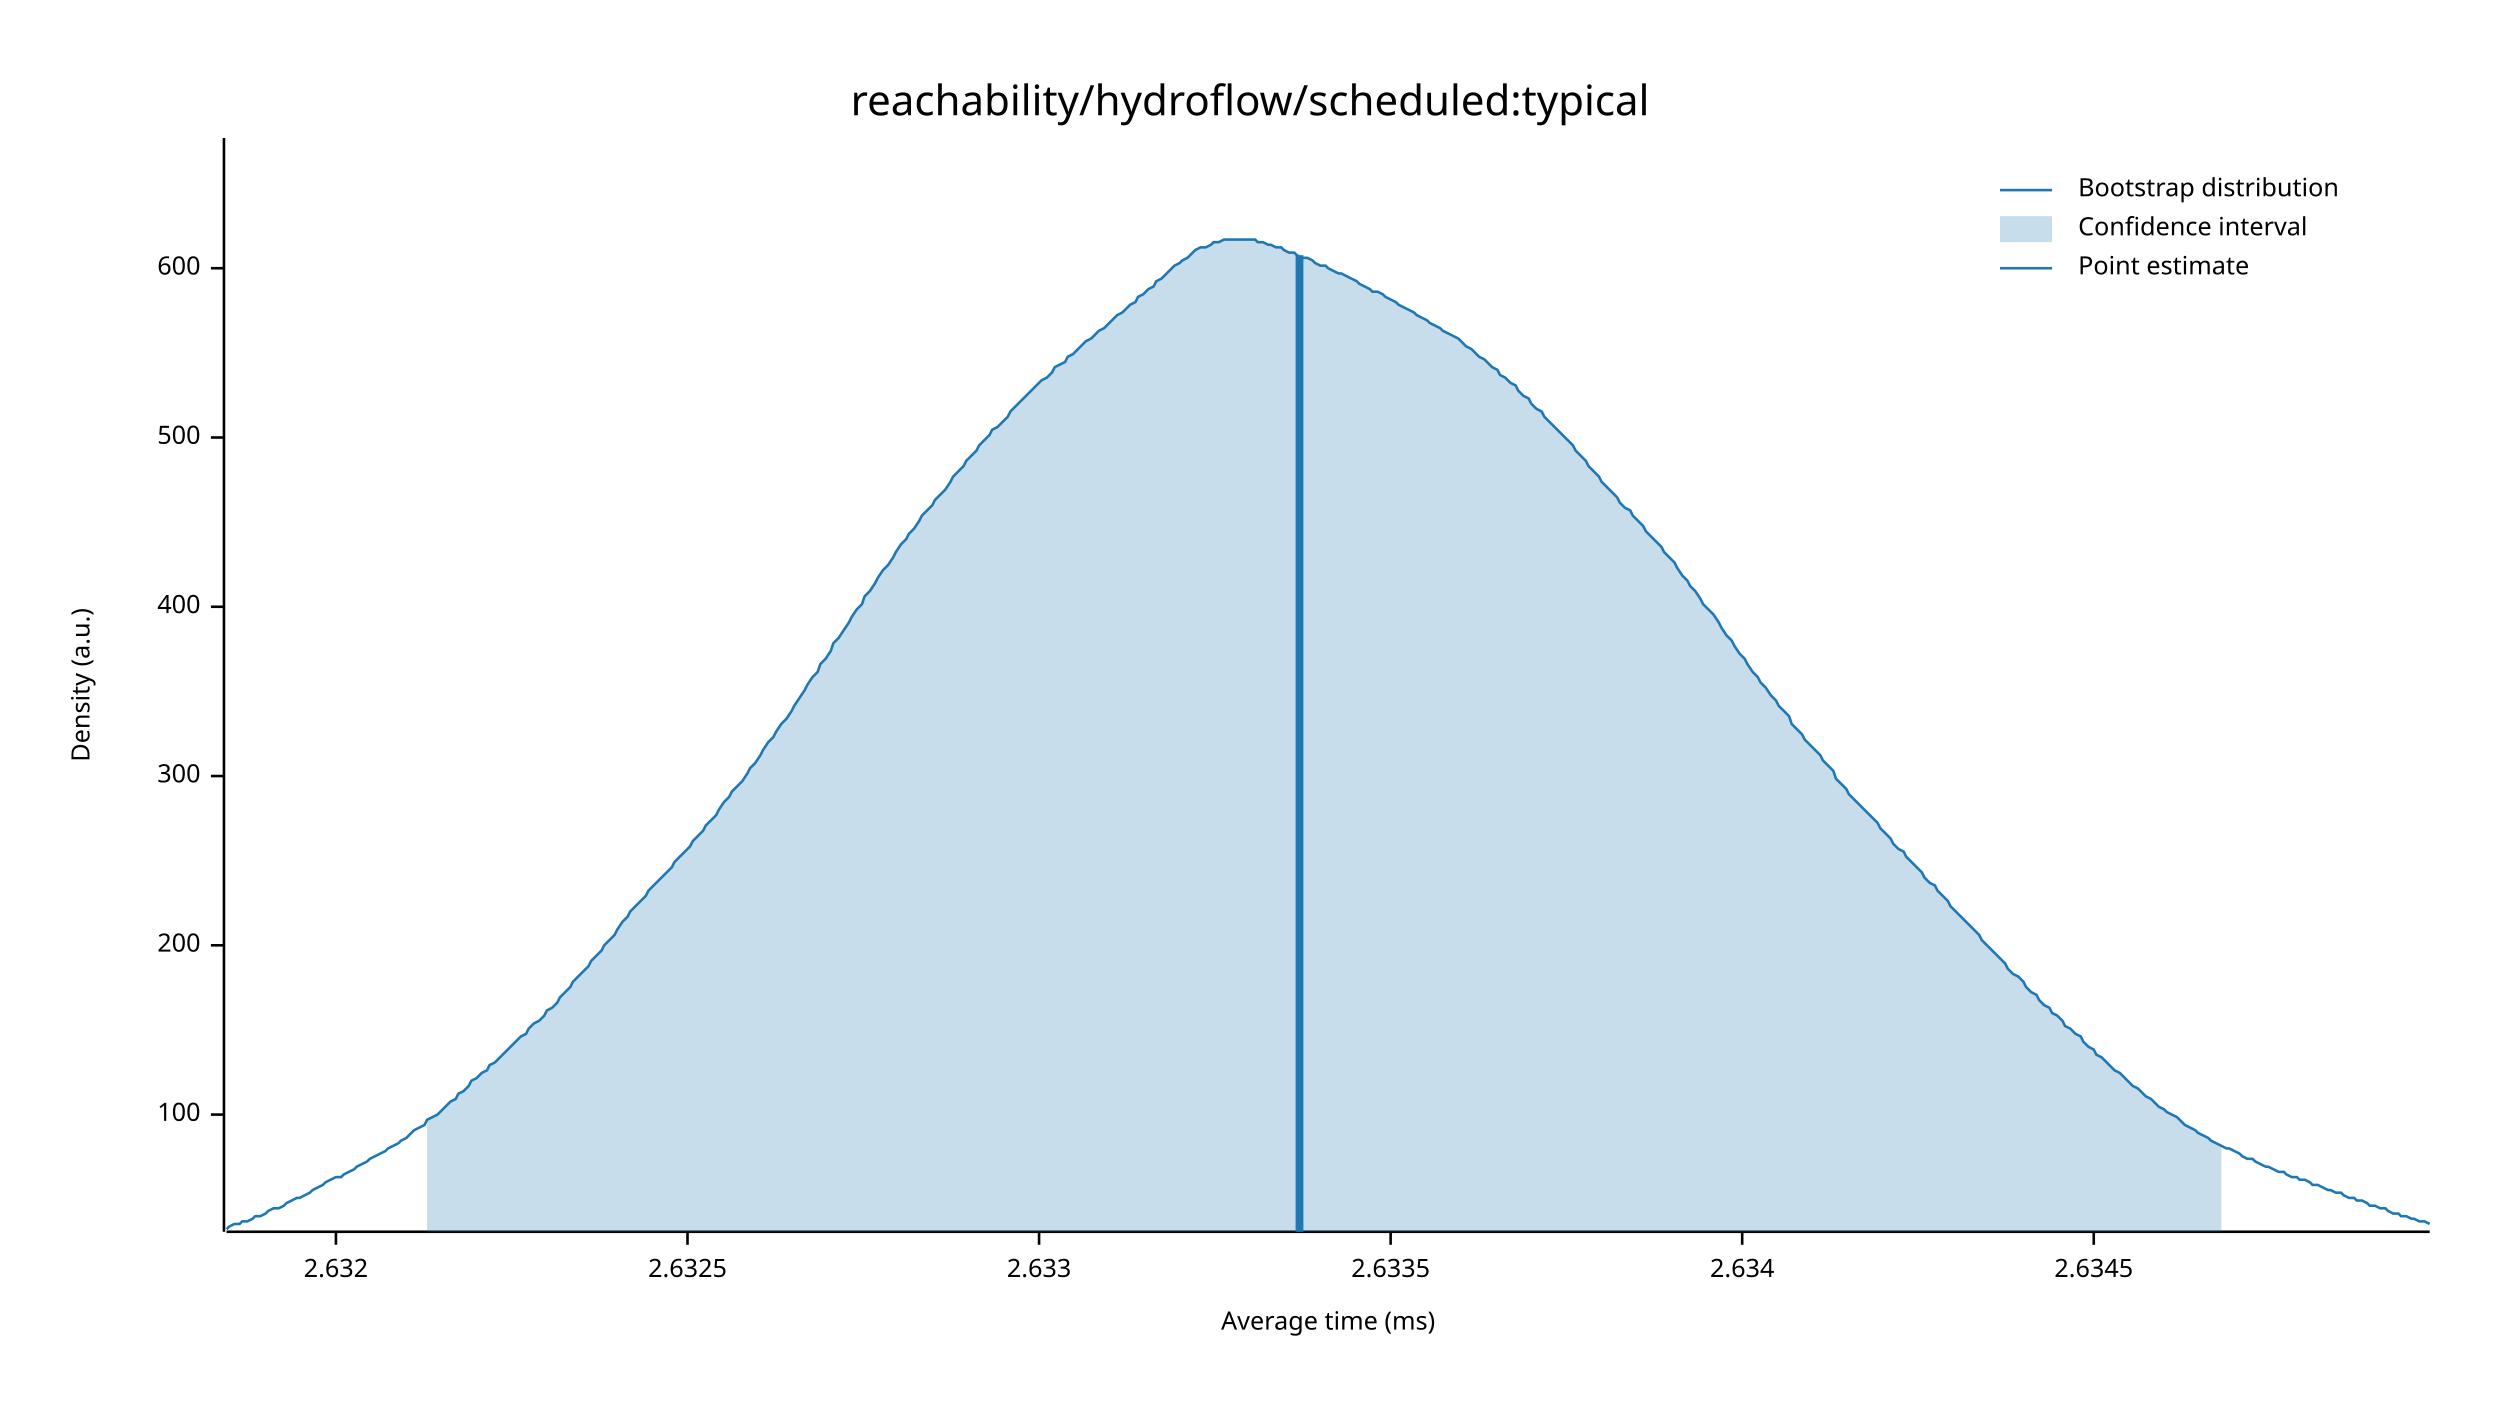
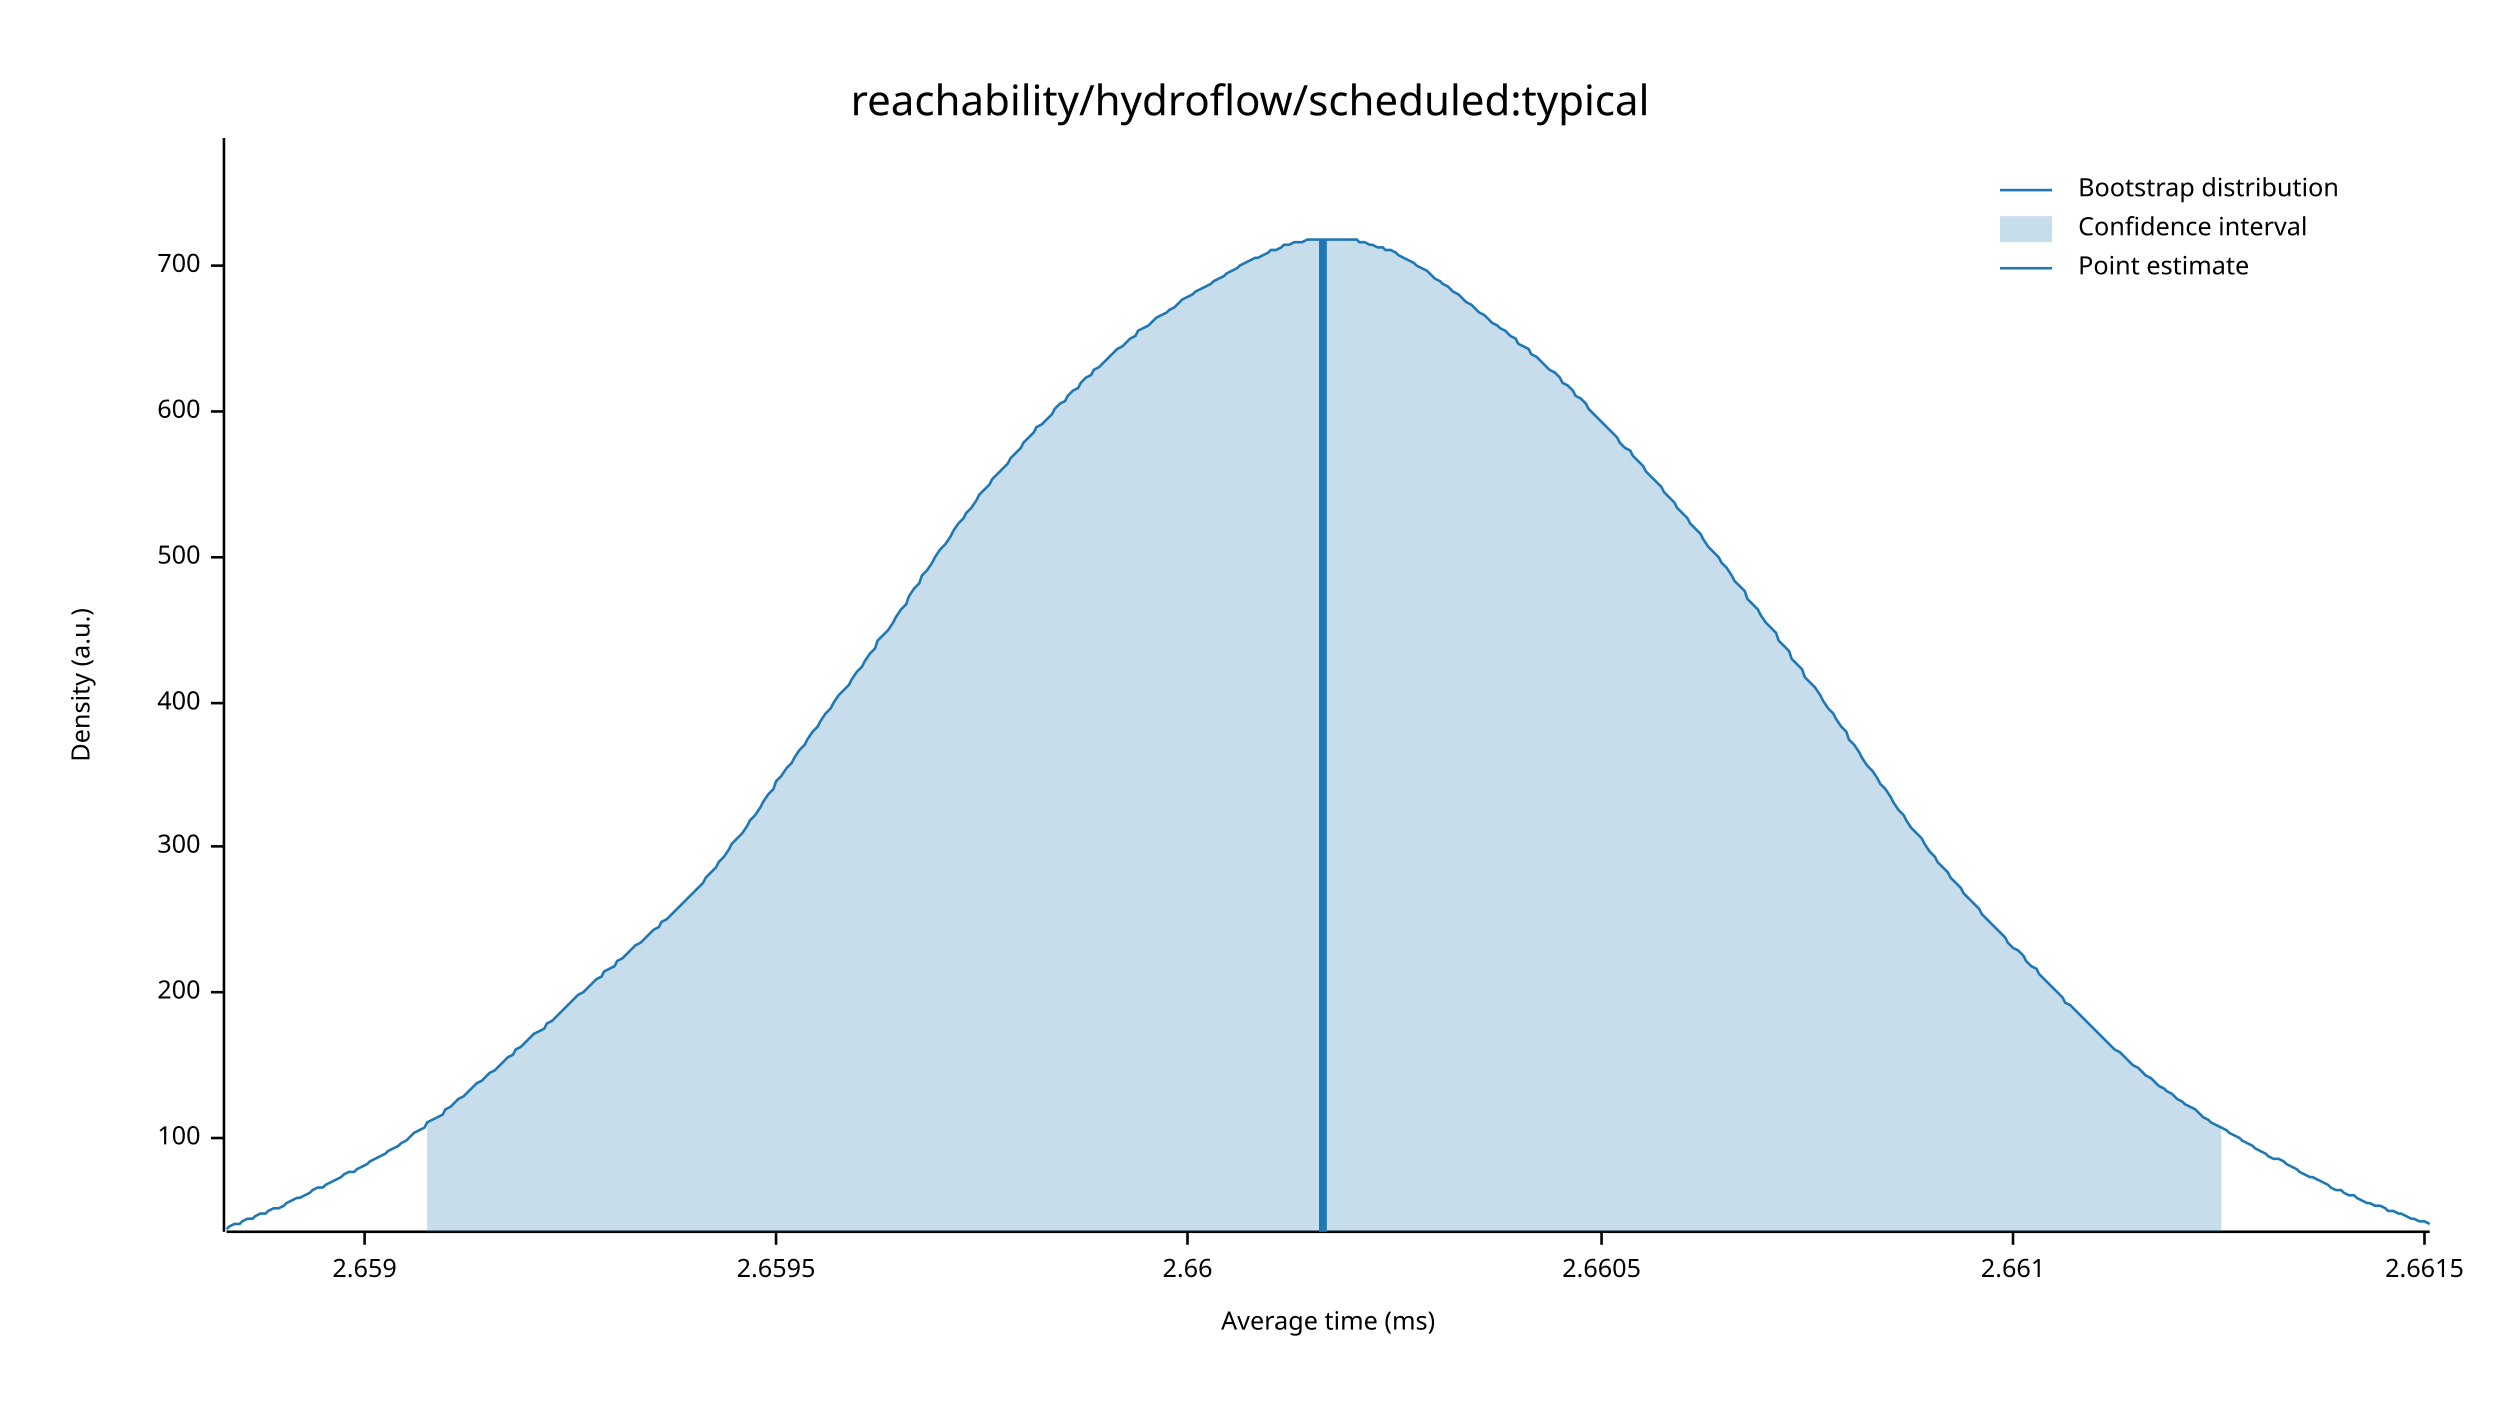
<svg xmlns="http://www.w3.org/2000/svg" width="960" height="540" viewBox="0 0 960 540">
  <text x="480" y="32" dy="0.76em" text-anchor="middle" font-family="sans-serif" font-size="16.129" opacity="1" fill="#000000">
reachability/hydroflow/scheduled:typical
</text>
  <text x="27" y="263" dy="0.76em" text-anchor="middle" font-family="sans-serif" font-size="9.677" opacity="1" fill="#000000" transform="rotate(270, 27, 263)">
Density (a.u.)
</text>
  <text x="510" y="513" dy="-0.5ex" text-anchor="middle" font-family="sans-serif" font-size="9.677" opacity="1" fill="#000000">
Average time (ms)
</text>
  <polyline fill="none" opacity="1" stroke="#000000" stroke-width="1" points="86,53 86,473 " />
-   <text x="77" y="428" dy="0.5ex" text-anchor="end" font-family="sans-serif" font-size="9.677" opacity="1" fill="#000000">
+   <text x="77" y="437" dy="0.5ex" text-anchor="end" font-family="sans-serif" font-size="9.677" opacity="1" fill="#000000">
100
</text>
-   <polyline fill="none" opacity="1" stroke="#000000" stroke-width="1" points="81,428 86,428 " />
-   <text x="77" y="363" dy="0.5ex" text-anchor="end" font-family="sans-serif" font-size="9.677" opacity="1" fill="#000000">
+   <polyline fill="none" opacity="1" stroke="#000000" stroke-width="1" points="81,437 86,437 " />
+   <text x="77" y="381" dy="0.5ex" text-anchor="end" font-family="sans-serif" font-size="9.677" opacity="1" fill="#000000">
200
</text>
-   <polyline fill="none" opacity="1" stroke="#000000" stroke-width="1" points="81,363 86,363 " />
-   <text x="77" y="298" dy="0.5ex" text-anchor="end" font-family="sans-serif" font-size="9.677" opacity="1" fill="#000000">
+   <polyline fill="none" opacity="1" stroke="#000000" stroke-width="1" points="81,381 86,381 " />
+   <text x="77" y="325" dy="0.5ex" text-anchor="end" font-family="sans-serif" font-size="9.677" opacity="1" fill="#000000">
300
</text>
-   <polyline fill="none" opacity="1" stroke="#000000" stroke-width="1" points="81,298 86,298 " />
-   <text x="77" y="233" dy="0.5ex" text-anchor="end" font-family="sans-serif" font-size="9.677" opacity="1" fill="#000000">
+   <polyline fill="none" opacity="1" stroke="#000000" stroke-width="1" points="81,325 86,325 " />
+   <text x="77" y="270" dy="0.5ex" text-anchor="end" font-family="sans-serif" font-size="9.677" opacity="1" fill="#000000">
400
</text>
-   <polyline fill="none" opacity="1" stroke="#000000" stroke-width="1" points="81,233 86,233 " />
-   <text x="77" y="168" dy="0.5ex" text-anchor="end" font-family="sans-serif" font-size="9.677" opacity="1" fill="#000000">
+   <polyline fill="none" opacity="1" stroke="#000000" stroke-width="1" points="81,270 86,270 " />
+   <text x="77" y="214" dy="0.5ex" text-anchor="end" font-family="sans-serif" font-size="9.677" opacity="1" fill="#000000">
500
</text>
-   <polyline fill="none" opacity="1" stroke="#000000" stroke-width="1" points="81,168 86,168 " />
-   <text x="77" y="103" dy="0.5ex" text-anchor="end" font-family="sans-serif" font-size="9.677" opacity="1" fill="#000000">
+   <polyline fill="none" opacity="1" stroke="#000000" stroke-width="1" points="81,214 86,214 " />
+   <text x="77" y="158" dy="0.5ex" text-anchor="end" font-family="sans-serif" font-size="9.677" opacity="1" fill="#000000">
600
</text>
-   <polyline fill="none" opacity="1" stroke="#000000" stroke-width="1" points="81,103 86,103 " />
+   <polyline fill="none" opacity="1" stroke="#000000" stroke-width="1" points="81,158 86,158 " />
+   <text x="77" y="102" dy="0.5ex" text-anchor="end" font-family="sans-serif" font-size="9.677" opacity="1" fill="#000000">
+ 700
+ </text>
+   <polyline fill="none" opacity="1" stroke="#000000" stroke-width="1" points="81,102 86,102 " />
  <polyline fill="none" opacity="1" stroke="#000000" stroke-width="1" points="87,473 933,473 " />
-   <text x="129" y="483" dy="0.76em" text-anchor="middle" font-family="sans-serif" font-size="9.677" opacity="1" fill="#000000">
- 2.632
+   <text x="140" y="483" dy="0.76em" text-anchor="middle" font-family="sans-serif" font-size="9.677" opacity="1" fill="#000000">
+ 2.659
</text>
-   <polyline fill="none" opacity="1" stroke="#000000" stroke-width="1" points="129,473 129,478 " />
-   <text x="264" y="483" dy="0.76em" text-anchor="middle" font-family="sans-serif" font-size="9.677" opacity="1" fill="#000000">
- 2.6325
+   <polyline fill="none" opacity="1" stroke="#000000" stroke-width="1" points="140,473 140,478 " />
+   <text x="298" y="483" dy="0.76em" text-anchor="middle" font-family="sans-serif" font-size="9.677" opacity="1" fill="#000000">
+ 2.6595
</text>
-   <polyline fill="none" opacity="1" stroke="#000000" stroke-width="1" points="264,473 264,478 " />
-   <text x="399" y="483" dy="0.76em" text-anchor="middle" font-family="sans-serif" font-size="9.677" opacity="1" fill="#000000">
- 2.633
+   <polyline fill="none" opacity="1" stroke="#000000" stroke-width="1" points="298,473 298,478 " />
+   <text x="456" y="483" dy="0.76em" text-anchor="middle" font-family="sans-serif" font-size="9.677" opacity="1" fill="#000000">
+ 2.66
</text>
-   <polyline fill="none" opacity="1" stroke="#000000" stroke-width="1" points="399,473 399,478 " />
-   <text x="534" y="483" dy="0.76em" text-anchor="middle" font-family="sans-serif" font-size="9.677" opacity="1" fill="#000000">
- 2.6335
+   <polyline fill="none" opacity="1" stroke="#000000" stroke-width="1" points="456,473 456,478 " />
+   <text x="615" y="483" dy="0.76em" text-anchor="middle" font-family="sans-serif" font-size="9.677" opacity="1" fill="#000000">
+ 2.6605
</text>
-   <polyline fill="none" opacity="1" stroke="#000000" stroke-width="1" points="534,473 534,478 " />
-   <text x="669" y="483" dy="0.76em" text-anchor="middle" font-family="sans-serif" font-size="9.677" opacity="1" fill="#000000">
- 2.634
+   <polyline fill="none" opacity="1" stroke="#000000" stroke-width="1" points="615,473 615,478 " />
+   <text x="773" y="483" dy="0.76em" text-anchor="middle" font-family="sans-serif" font-size="9.677" opacity="1" fill="#000000">
+ 2.661
</text>
-   <polyline fill="none" opacity="1" stroke="#000000" stroke-width="1" points="669,473 669,478 " />
-   <text x="804" y="483" dy="0.76em" text-anchor="middle" font-family="sans-serif" font-size="9.677" opacity="1" fill="#000000">
- 2.6345
+   <polyline fill="none" opacity="1" stroke="#000000" stroke-width="1" points="773,473 773,478 " />
+   <text x="931" y="483" dy="0.76em" text-anchor="middle" font-family="sans-serif" font-size="9.677" opacity="1" fill="#000000">
+ 2.6615
</text>
-   <polyline fill="none" opacity="1" stroke="#000000" stroke-width="1" points="804,473 804,478 " />
-   <polyline fill="none" opacity="1" stroke="#1F78B4" stroke-width="1" points="87,472 88,471 90,470 92,470 93,469 95,469 97,468 98,467 100,467 102,466 103,465 105,464 107,464 109,463 110,462 112,461 114,460 115,460 117,459 119,458 120,457 122,456 124,455 125,454 127,453 129,452 131,452 132,451 134,450 136,449 137,448 139,447 141,446 142,445 144,444 146,443 148,442 149,441 151,440 153,439 154,438 156,437 158,435 159,434 161,433 163,432 164,430 166,429 168,428 170,426 171,425 173,423 175,422 176,420 178,419 180,417 181,415 183,414 185,412 187,411 188,409 190,408 192,406 193,405 195,403 197,401 198,400 200,398 202,397 203,395 205,393 207,392 209,390 210,388 212,387 214,385 215,383 217,381 219,379 220,377 222,375 224,373 226,371 227,369 229,367 231,365 232,363 234,361 236,359 237,357 239,354 241,352 242,350 244,348 246,346 248,344 249,342 251,340 253,338 254,337 256,335 258,333 259,331 261,329 263,327 265,325 266,323 268,321 270,319 271,317 273,315 275,313 276,311 278,308 280,306 281,304 283,302 285,300 287,297 288,295 290,293 292,290 293,288 295,285 297,283 298,281 300,278 302,276 304,273 305,271 307,268 309,265 310,263 312,260 314,258 315,255 317,253 319,250 320,247 322,245 324,242 326,239 327,237 329,234 331,232 332,229 334,227 336,224 337,222 339,219 341,217 343,214 344,212 346,209 348,207 349,205 351,203 353,200 354,198 356,196 358,194 359,192 361,190 363,188 365,185 366,183 368,181 370,179 371,177 373,175 375,173 376,171 378,169 380,167 381,165 383,164 385,162 387,160 388,158 390,156 392,154 393,153 395,151 397,149 398,148 400,146 402,145 404,143 405,141 407,140 409,139 410,137 412,136 414,134 415,133 417,131 419,130 420,129 422,127 424,126 426,124 427,123 429,121 431,120 432,119 434,117 436,116 437,114 439,113 441,111 443,110 444,108 446,107 448,105 449,104 451,102 453,101 454,100 456,99 458,97 459,96 461,95 463,95 465,94 466,93 468,93 470,92 471,92 473,92 475,92 476,92 478,92 480,92 482,92 483,93 485,93 487,94 488,94 490,95 492,95 493,96 495,97 497,97 498,98 500,99 502,99 504,100 505,101 507,102 509,102 510,103 512,104 514,105 515,105 517,106 519,107 521,108 522,109 524,110 526,111 527,112 529,112 531,113 532,114 534,115 536,116 537,117 539,118 541,119 543,120 544,121 546,122 548,123 549,124 551,125 553,126 554,127 556,128 558,129 560,130 561,131 563,133 565,134 566,135 568,137 570,138 571,139 573,141 575,142 576,144 578,145 580,147 582,148 583,150 585,152 587,153 588,155 590,157 592,158 593,160 595,162 597,164 599,166 600,167 602,169 604,171 605,173 607,175 609,177 610,179 612,181 614,183 615,185 617,187 619,189 621,191 622,193 624,195 626,196 627,198 629,200 631,202 632,204 634,206 636,208 638,210 639,212 641,214 643,216 644,218 646,221 648,223 649,225 651,227 653,230 654,232 656,234 658,236 660,239 661,241 663,244 665,246 666,248 668,251 670,253 671,255 673,258 675,260 676,262 678,264 680,267 682,269 683,271 685,273 687,275 688,278 690,280 692,282 693,284 695,286 697,288 699,290 700,292 702,294 704,296 705,299 707,301 709,303 710,305 712,307 714,309 715,310 717,312 719,314 721,316 722,318 724,320 726,322 727,324 729,326 731,327 732,329 734,331 736,333 738,335 739,337 741,339 743,340 744,342 746,344 748,346 749,348 751,350 753,352 754,353 756,355 758,357 760,359 761,361 763,363 765,365 766,366 768,368 770,370 771,372 773,374 775,375 777,377 778,379 780,381 782,382 783,384 785,386 787,387 788,389 790,390 792,392 793,394 795,395 797,397 799,398 800,400 802,402 804,403 805,405 807,406 809,408 810,409 812,411 814,412 816,414 817,415 819,417 821,418 822,419 824,421 826,422 827,423 829,425 831,426 832,427 834,428 836,429 838,431 839,432 841,433 843,434 844,435 846,436 848,437 849,438 851,439 853,440 855,441 856,441 858,442 860,443 861,444 863,445 865,445 866,446 868,447 870,448 871,448 873,449 875,450 877,450 878,451 880,452 882,452 883,453 885,453 887,454 888,455 890,455 892,456 894,457 895,457 897,458 899,458 900,459 902,460 904,460 905,461 907,461 909,462 910,463 912,463 914,464 916,464 917,465 919,466 921,466 922,467 924,467 926,468 927,468 929,469 931,469 933,470 " />
-   <polygon opacity="0.25" fill="#1F78B4" points="164,430 166,429 168,428 170,426 171,425 173,423 175,422 176,420 178,419 180,417 181,415 183,414 185,412 187,411 188,409 190,408 192,406 193,405 195,403 197,401 198,400 200,398 202,397 203,395 205,393 207,392 209,390 210,388 212,387 214,385 215,383 217,381 219,379 220,377 222,375 224,373 226,371 227,369 229,367 231,365 232,363 234,361 236,359 237,357 239,354 241,352 242,350 244,348 246,346 248,344 249,342 251,340 253,338 254,337 256,335 258,333 259,331 261,329 263,327 265,325 266,323 268,321 270,319 271,317 273,315 275,313 276,311 278,308 280,306 281,304 283,302 285,300 287,297 288,295 290,293 292,290 293,288 295,285 297,283 298,281 300,278 302,276 304,273 305,271 307,268 309,265 310,263 312,260 314,258 315,255 317,253 319,250 320,247 322,245 324,242 326,239 327,237 329,234 331,232 332,229 334,227 336,224 337,222 339,219 341,217 343,214 344,212 346,209 348,207 349,205 351,203 353,200 354,198 356,196 358,194 359,192 361,190 363,188 365,185 366,183 368,181 370,179 371,177 373,175 375,173 376,171 378,169 380,167 381,165 383,164 385,162 387,160 388,158 390,156 392,154 393,153 395,151 397,149 398,148 400,146 402,145 404,143 405,141 407,140 409,139 410,137 412,136 414,134 415,133 417,131 419,130 420,129 422,127 424,126 426,124 427,123 429,121 431,120 432,119 434,117 436,116 437,114 439,113 441,111 443,110 444,108 446,107 448,105 449,104 451,102 453,101 454,100 456,99 458,97 459,96 461,95 463,95 465,94 466,93 468,93 470,92 471,92 473,92 475,92 476,92 478,92 480,92 482,92 483,93 485,93 487,94 488,94 490,95 492,95 493,96 495,97 497,97 498,98 500,99 502,99 504,100 505,101 507,102 509,102 510,103 512,104 514,105 515,105 517,106 519,107 521,108 522,109 524,110 526,111 527,112 529,112 531,113 532,114 534,115 536,116 537,117 539,118 541,119 543,120 544,121 546,122 548,123 549,124 551,125 553,126 554,127 556,128 558,129 560,130 561,131 563,133 565,134 566,135 568,137 570,138 571,139 573,141 575,142 576,144 578,145 580,147 582,148 583,150 585,152 587,153 588,155 590,157 592,158 593,160 595,162 597,164 599,166 600,167 602,169 604,171 605,173 607,175 609,177 610,179 612,181 614,183 615,185 617,187 619,189 621,191 622,193 624,195 626,196 627,198 629,200 631,202 632,204 634,206 636,208 638,210 639,212 641,214 643,216 644,218 646,221 648,223 649,225 651,227 653,230 654,232 656,234 658,236 660,239 661,241 663,244 665,246 666,248 668,251 670,253 671,255 673,258 675,260 676,262 678,264 680,267 682,269 683,271 685,273 687,275 688,278 690,280 692,282 693,284 695,286 697,288 699,290 700,292 702,294 704,296 705,299 707,301 709,303 710,305 712,307 714,309 715,310 717,312 719,314 721,316 722,318 724,320 726,322 727,324 729,326 731,327 732,329 734,331 736,333 738,335 739,337 741,339 743,340 744,342 746,344 748,346 749,348 751,350 753,352 754,353 756,355 758,357 760,359 761,361 763,363 765,365 766,366 768,368 770,370 771,372 773,374 775,375 777,377 778,379 780,381 782,382 783,384 785,386 787,387 788,389 790,390 792,392 793,394 795,395 797,397 799,398 800,400 802,402 804,403 805,405 807,406 809,408 810,409 812,411 814,412 816,414 817,415 819,417 821,418 822,419 824,421 826,422 827,423 829,425 831,426 832,427 834,428 836,429 838,431 839,432 841,433 843,434 844,435 846,436 848,437 849,438 851,439 853,440 853,473 164,473 " />
-   <polyline fill="none" opacity="1" stroke="#1F78B4" stroke-width="3" points="499,473 499,98 " />
+   <polyline fill="none" opacity="1" stroke="#000000" stroke-width="1" points="931,473 931,478 " />
+   <polyline fill="none" opacity="1" stroke="#1F78B4" stroke-width="1" points="87,472 88,471 90,470 92,470 93,469 95,468 97,468 98,467 100,466 102,466 103,465 105,464 107,464 109,463 110,462 112,461 114,460 115,460 117,459 119,458 120,457 122,456 124,456 125,455 127,454 129,453 131,452 132,451 134,450 136,450 137,449 139,448 141,447 142,446 144,445 146,444 148,443 149,442 151,441 153,440 154,439 156,438 158,436 159,435 161,434 163,433 164,431 166,430 168,429 170,428 171,426 173,425 175,423 176,422 178,421 180,419 181,418 183,416 185,415 187,413 188,412 190,411 192,409 193,408 195,406 197,405 198,403 200,402 202,400 203,399 205,397 207,396 209,395 210,393 212,392 214,390 215,389 217,387 219,385 220,384 222,382 224,381 226,379 227,378 229,376 231,375 232,373 234,372 236,371 237,369 239,368 241,366 242,365 244,363 246,362 248,360 249,359 251,357 253,356 254,354 256,353 258,351 259,350 261,348 263,346 265,344 266,343 268,341 270,339 271,337 273,335 275,333 276,331 278,329 280,326 281,324 283,322 285,320 287,317 288,315 290,313 292,310 293,308 295,305 297,303 298,300 300,298 302,295 304,293 305,291 307,288 309,286 310,284 312,281 314,279 315,277 317,274 319,272 320,270 322,267 324,265 326,263 327,261 329,258 331,256 332,254 334,251 336,249 337,246 339,244 341,242 343,239 344,237 346,234 348,232 349,229 351,226 353,224 354,221 356,219 358,216 359,214 361,211 363,209 365,206 366,204 368,201 370,199 371,197 373,195 375,192 376,190 378,188 380,186 381,184 383,182 385,180 387,178 388,176 390,174 392,172 393,170 395,168 397,166 398,164 400,163 402,161 404,159 405,157 407,155 409,154 410,152 412,150 414,149 415,147 417,145 419,144 420,142 422,141 424,139 426,137 427,136 429,134 431,133 432,132 434,130 436,129 437,127 439,126 441,125 443,123 444,122 446,121 448,120 449,119 451,118 453,116 454,115 456,114 458,113 459,112 461,111 463,110 465,109 466,108 468,107 470,106 471,105 473,104 475,103 476,102 478,101 480,100 482,99 483,99 485,98 487,97 488,96 490,96 492,95 493,94 495,94 497,93 498,93 500,93 502,92 504,92 505,92 507,92 509,92 510,92 512,92 514,92 515,92 517,92 519,92 521,92 522,93 524,93 526,94 527,94 529,95 531,95 532,96 534,96 536,97 537,98 539,99 541,100 543,101 544,102 546,103 548,104 549,105 551,107 553,108 554,109 556,110 558,112 560,113 561,114 563,116 565,117 566,118 568,120 570,121 571,122 573,124 575,125 576,126 578,127 580,129 582,130 583,132 585,133 587,134 588,136 590,137 592,139 593,140 595,142 597,143 599,145 600,147 602,148 604,150 605,152 607,153 609,155 610,157 612,159 614,161 615,162 617,164 619,166 621,168 622,170 624,172 626,173 627,175 629,177 631,179 632,181 634,183 636,185 638,187 639,189 641,191 643,193 644,195 646,197 648,199 649,201 651,203 653,205 654,207 656,210 658,212 660,214 661,216 663,218 665,221 666,223 668,225 670,227 671,230 673,232 675,234 676,236 678,239 680,241 682,243 683,246 685,248 687,250 688,253 690,255 692,257 693,260 695,262 697,264 699,267 700,269 702,272 704,274 705,276 707,279 709,281 710,284 712,286 714,289 715,291 717,294 719,296 721,299 722,301 724,303 726,306 727,308 729,311 731,313 732,315 734,318 736,320 738,322 739,324 741,327 743,329 744,331 746,333 748,335 749,337 751,339 753,341 754,343 756,345 758,347 760,349 761,351 763,353 765,355 766,356 768,358 770,360 771,362 773,364 775,365 777,367 778,369 780,371 782,372 783,374 785,376 787,378 788,379 790,381 792,383 793,385 795,386 797,388 799,390 800,391 802,393 804,395 805,396 807,398 809,400 810,401 812,403 814,404 816,406 817,407 819,409 821,410 822,411 824,413 826,414 827,415 829,417 831,418 832,419 834,420 836,422 838,423 839,424 841,425 843,426 844,427 846,429 848,430 849,431 851,432 853,433 855,434 856,435 858,436 860,437 861,438 863,439 865,440 866,441 868,442 870,443 871,444 873,445 875,445 877,446 878,447 880,448 882,449 883,450 885,451 887,452 888,452 890,453 892,454 894,455 895,456 897,457 899,457 900,458 902,459 904,459 905,460 907,461 909,462 910,462 912,463 914,463 916,464 917,465 919,465 921,466 922,466 924,467 926,468 927,468 929,469 931,469 933,470 " />
+   <polygon opacity="0.25" fill="#1F78B4" points="164,431 166,430 168,429 170,428 171,426 173,425 175,423 176,422 178,421 180,419 181,418 183,416 185,415 187,413 188,412 190,411 192,409 193,408 195,406 197,405 198,403 200,402 202,400 203,399 205,397 207,396 209,395 210,393 212,392 214,390 215,389 217,387 219,385 220,384 222,382 224,381 226,379 227,378 229,376 231,375 232,373 234,372 236,371 237,369 239,368 241,366 242,365 244,363 246,362 248,360 249,359 251,357 253,356 254,354 256,353 258,351 259,350 261,348 263,346 265,344 266,343 268,341 270,339 271,337 273,335 275,333 276,331 278,329 280,326 281,324 283,322 285,320 287,317 288,315 290,313 292,310 293,308 295,305 297,303 298,300 300,298 302,295 304,293 305,291 307,288 309,286 310,284 312,281 314,279 315,277 317,274 319,272 320,270 322,267 324,265 326,263 327,261 329,258 331,256 332,254 334,251 336,249 337,246 339,244 341,242 343,239 344,237 346,234 348,232 349,229 351,226 353,224 354,221 356,219 358,216 359,214 361,211 363,209 365,206 366,204 368,201 370,199 371,197 373,195 375,192 376,190 378,188 380,186 381,184 383,182 385,180 387,178 388,176 390,174 392,172 393,170 395,168 397,166 398,164 400,163 402,161 404,159 405,157 407,155 409,154 410,152 412,150 414,149 415,147 417,145 419,144 420,142 422,141 424,139 426,137 427,136 429,134 431,133 432,132 434,130 436,129 437,127 439,126 441,125 443,123 444,122 446,121 448,120 449,119 451,118 453,116 454,115 456,114 458,113 459,112 461,111 463,110 465,109 466,108 468,107 470,106 471,105 473,104 475,103 476,102 478,101 480,100 482,99 483,99 485,98 487,97 488,96 490,96 492,95 493,94 495,94 497,93 498,93 500,93 502,92 504,92 505,92 507,92 509,92 510,92 512,92 514,92 515,92 517,92 519,92 521,92 522,93 524,93 526,94 527,94 529,95 531,95 532,96 534,96 536,97 537,98 539,99 541,100 543,101 544,102 546,103 548,104 549,105 551,107 553,108 554,109 556,110 558,112 560,113 561,114 563,116 565,117 566,118 568,120 570,121 571,122 573,124 575,125 576,126 578,127 580,129 582,130 583,132 585,133 587,134 588,136 590,137 592,139 593,140 595,142 597,143 599,145 600,147 602,148 604,150 605,152 607,153 609,155 610,157 612,159 614,161 615,162 617,164 619,166 621,168 622,170 624,172 626,173 627,175 629,177 631,179 632,181 634,183 636,185 638,187 639,189 641,191 643,193 644,195 646,197 648,199 649,201 651,203 653,205 654,207 656,210 658,212 660,214 661,216 663,218 665,221 666,223 668,225 670,227 671,230 673,232 675,234 676,236 678,239 680,241 682,243 683,246 685,248 687,250 688,253 690,255 692,257 693,260 695,262 697,264 699,267 700,269 702,272 704,274 705,276 707,279 709,281 710,284 712,286 714,289 715,291 717,294 719,296 721,299 722,301 724,303 726,306 727,308 729,311 731,313 732,315 734,318 736,320 738,322 739,324 741,327 743,329 744,331 746,333 748,335 749,337 751,339 753,341 754,343 756,345 758,347 760,349 761,351 763,353 765,355 766,356 768,358 770,360 771,362 773,364 775,365 777,367 778,369 780,371 782,372 783,374 785,376 787,378 788,379 790,381 792,383 793,385 795,386 797,388 799,390 800,391 802,393 804,395 805,396 807,398 809,400 810,401 812,403 814,404 816,406 817,407 819,409 821,410 822,411 824,413 826,414 827,415 829,417 831,418 832,419 834,420 836,422 838,423 839,424 841,425 843,426 844,427 846,429 848,430 849,431 851,432 853,433 853,473 164,473 " />
+   <polyline fill="none" opacity="1" stroke="#1F78B4" stroke-width="3" points="508,473 508,92 " />
  <text x="798" y="68" dy="0.76em" text-anchor="start" font-family="sans-serif" font-size="9.677" opacity="1" fill="#000000">
Bootstrap distribution
</text>
  <text x="798" y="83" dy="0.76em" text-anchor="start" font-family="sans-serif" font-size="9.677" opacity="1" fill="#000000">
Confidence interval
</text>
  <text x="798" y="98" dy="0.76em" text-anchor="start" font-family="sans-serif" font-size="9.677" opacity="1" fill="#000000">
Point estimate
</text>
  <polyline fill="none" opacity="1" stroke="#1F78B4" stroke-width="1" points="768,73 788,73 " />
  <rect x="768" y="83" width="20" height="10" opacity="0.25" fill="#1F78B4" stroke="none" />
  <polyline fill="none" opacity="1" stroke="#1F78B4" stroke-width="1" points="768,103 788,103 " />
</svg>
